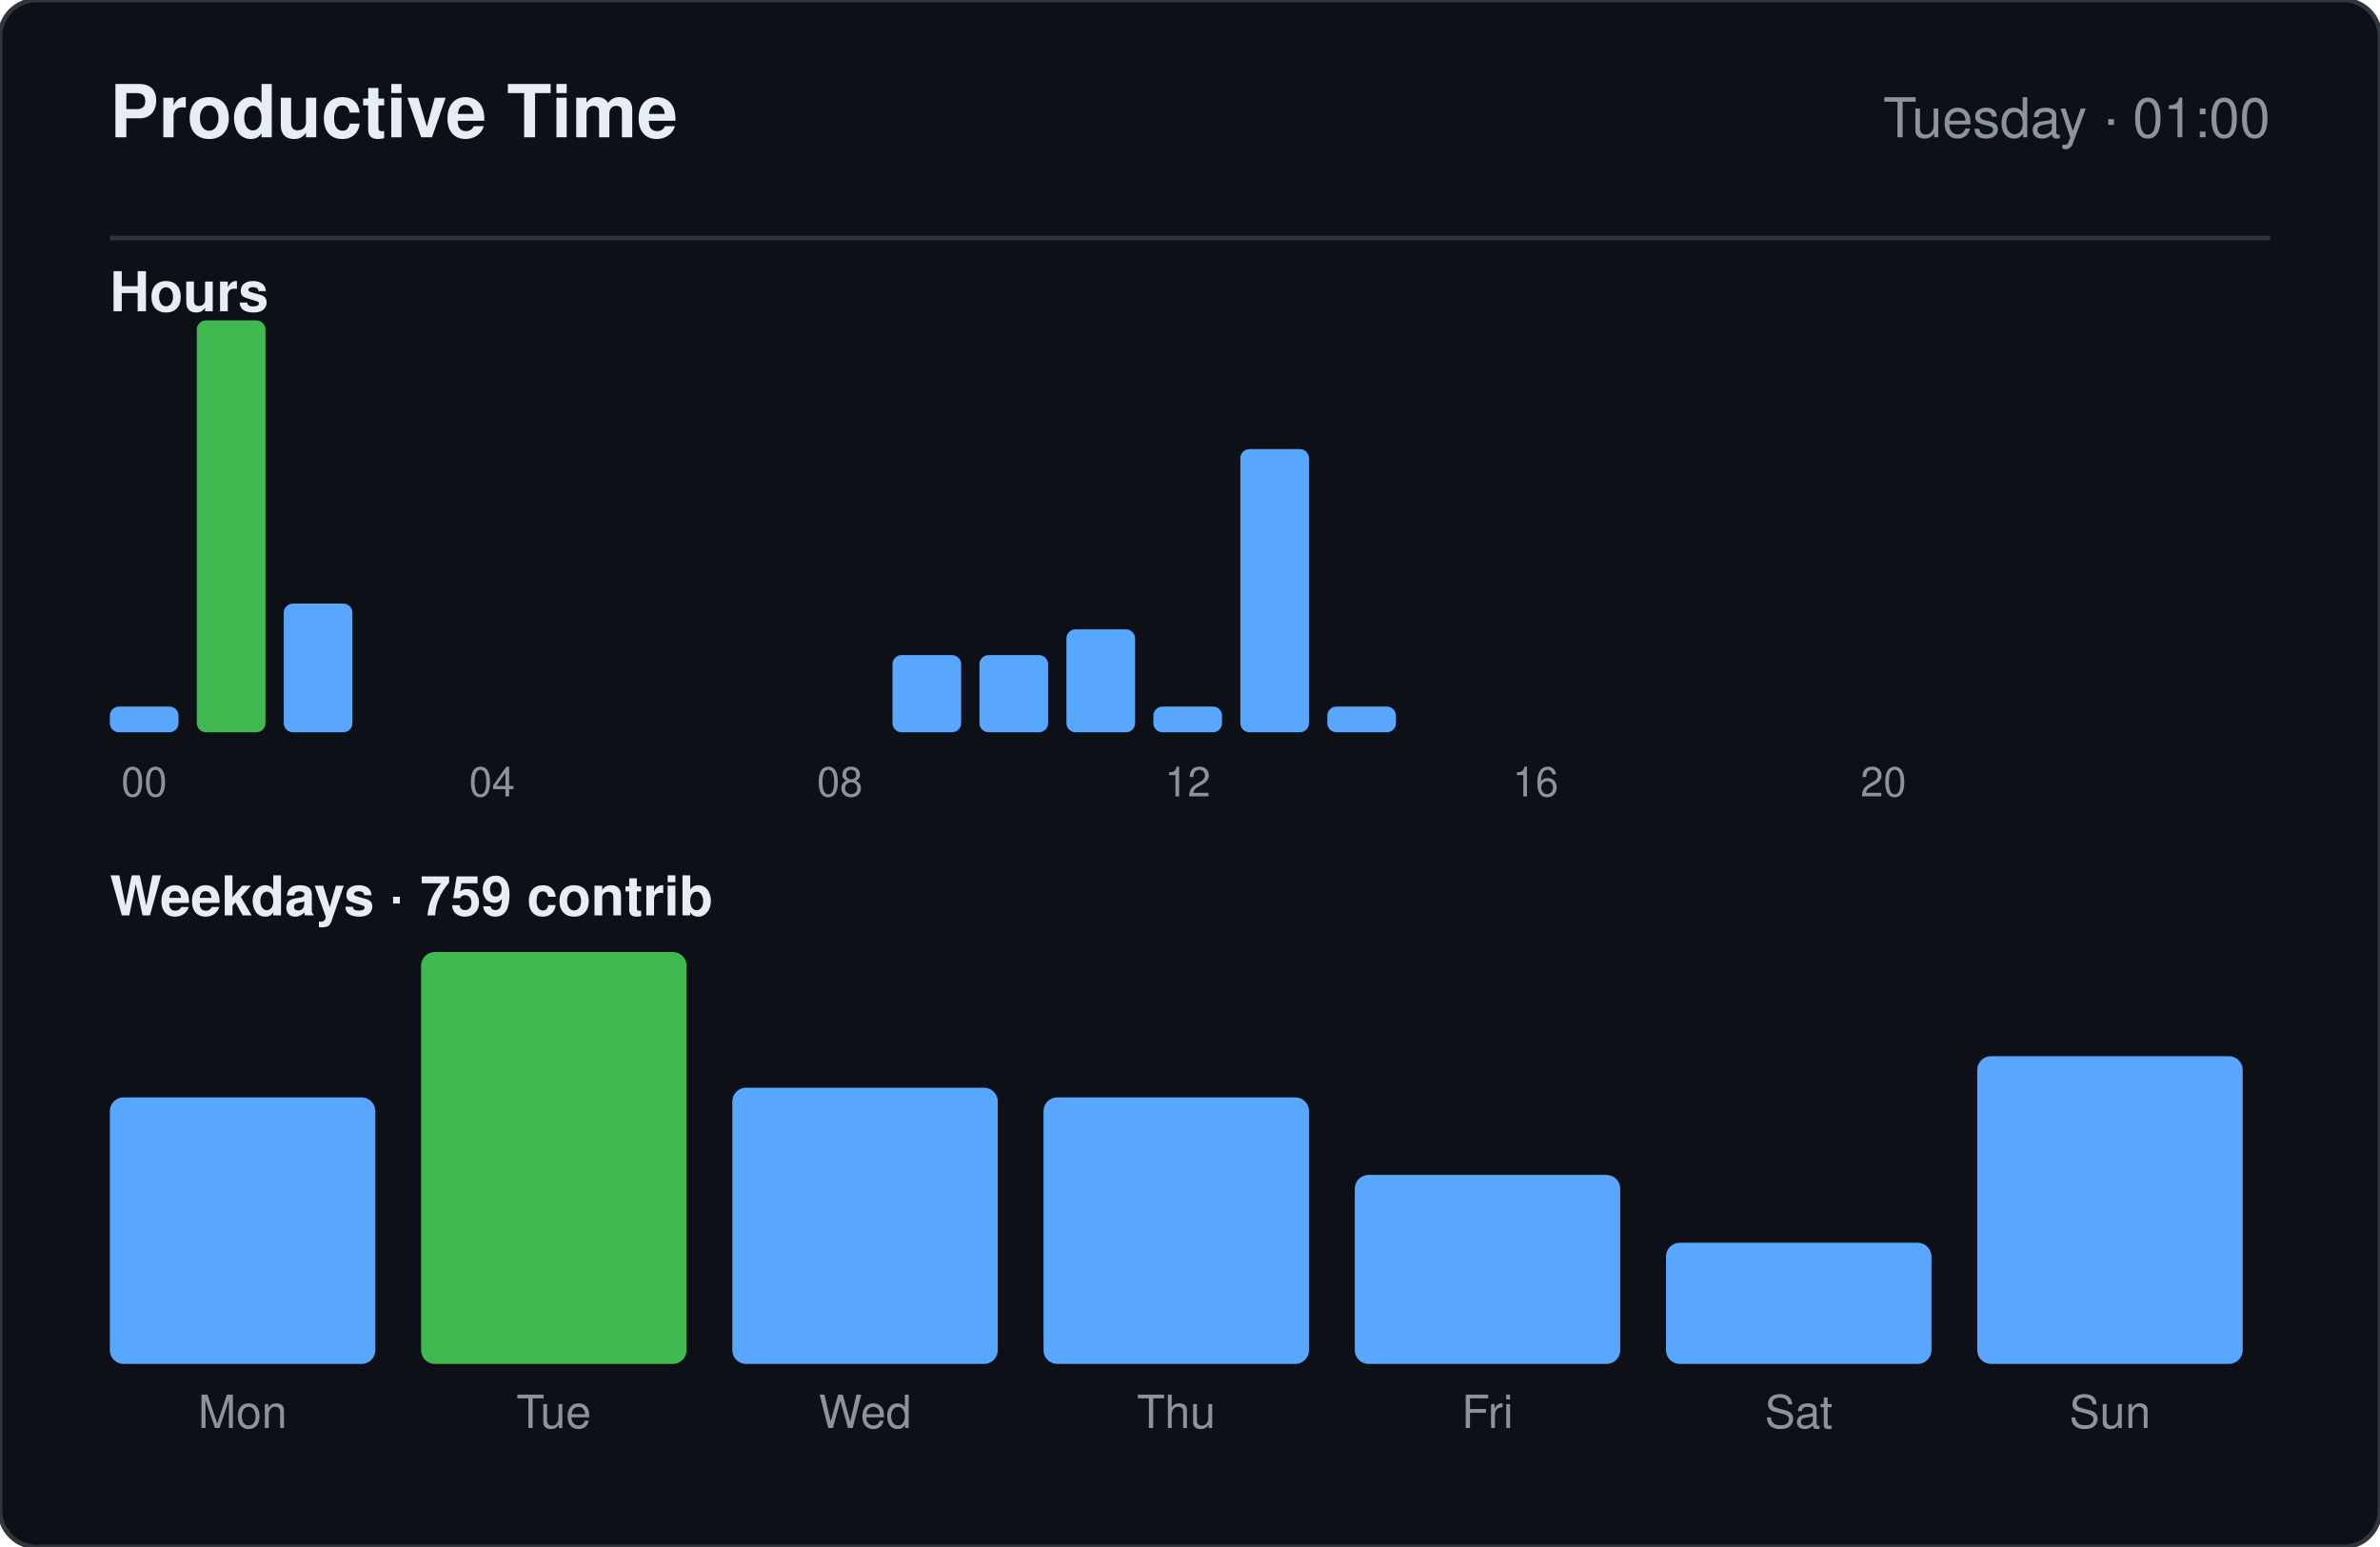
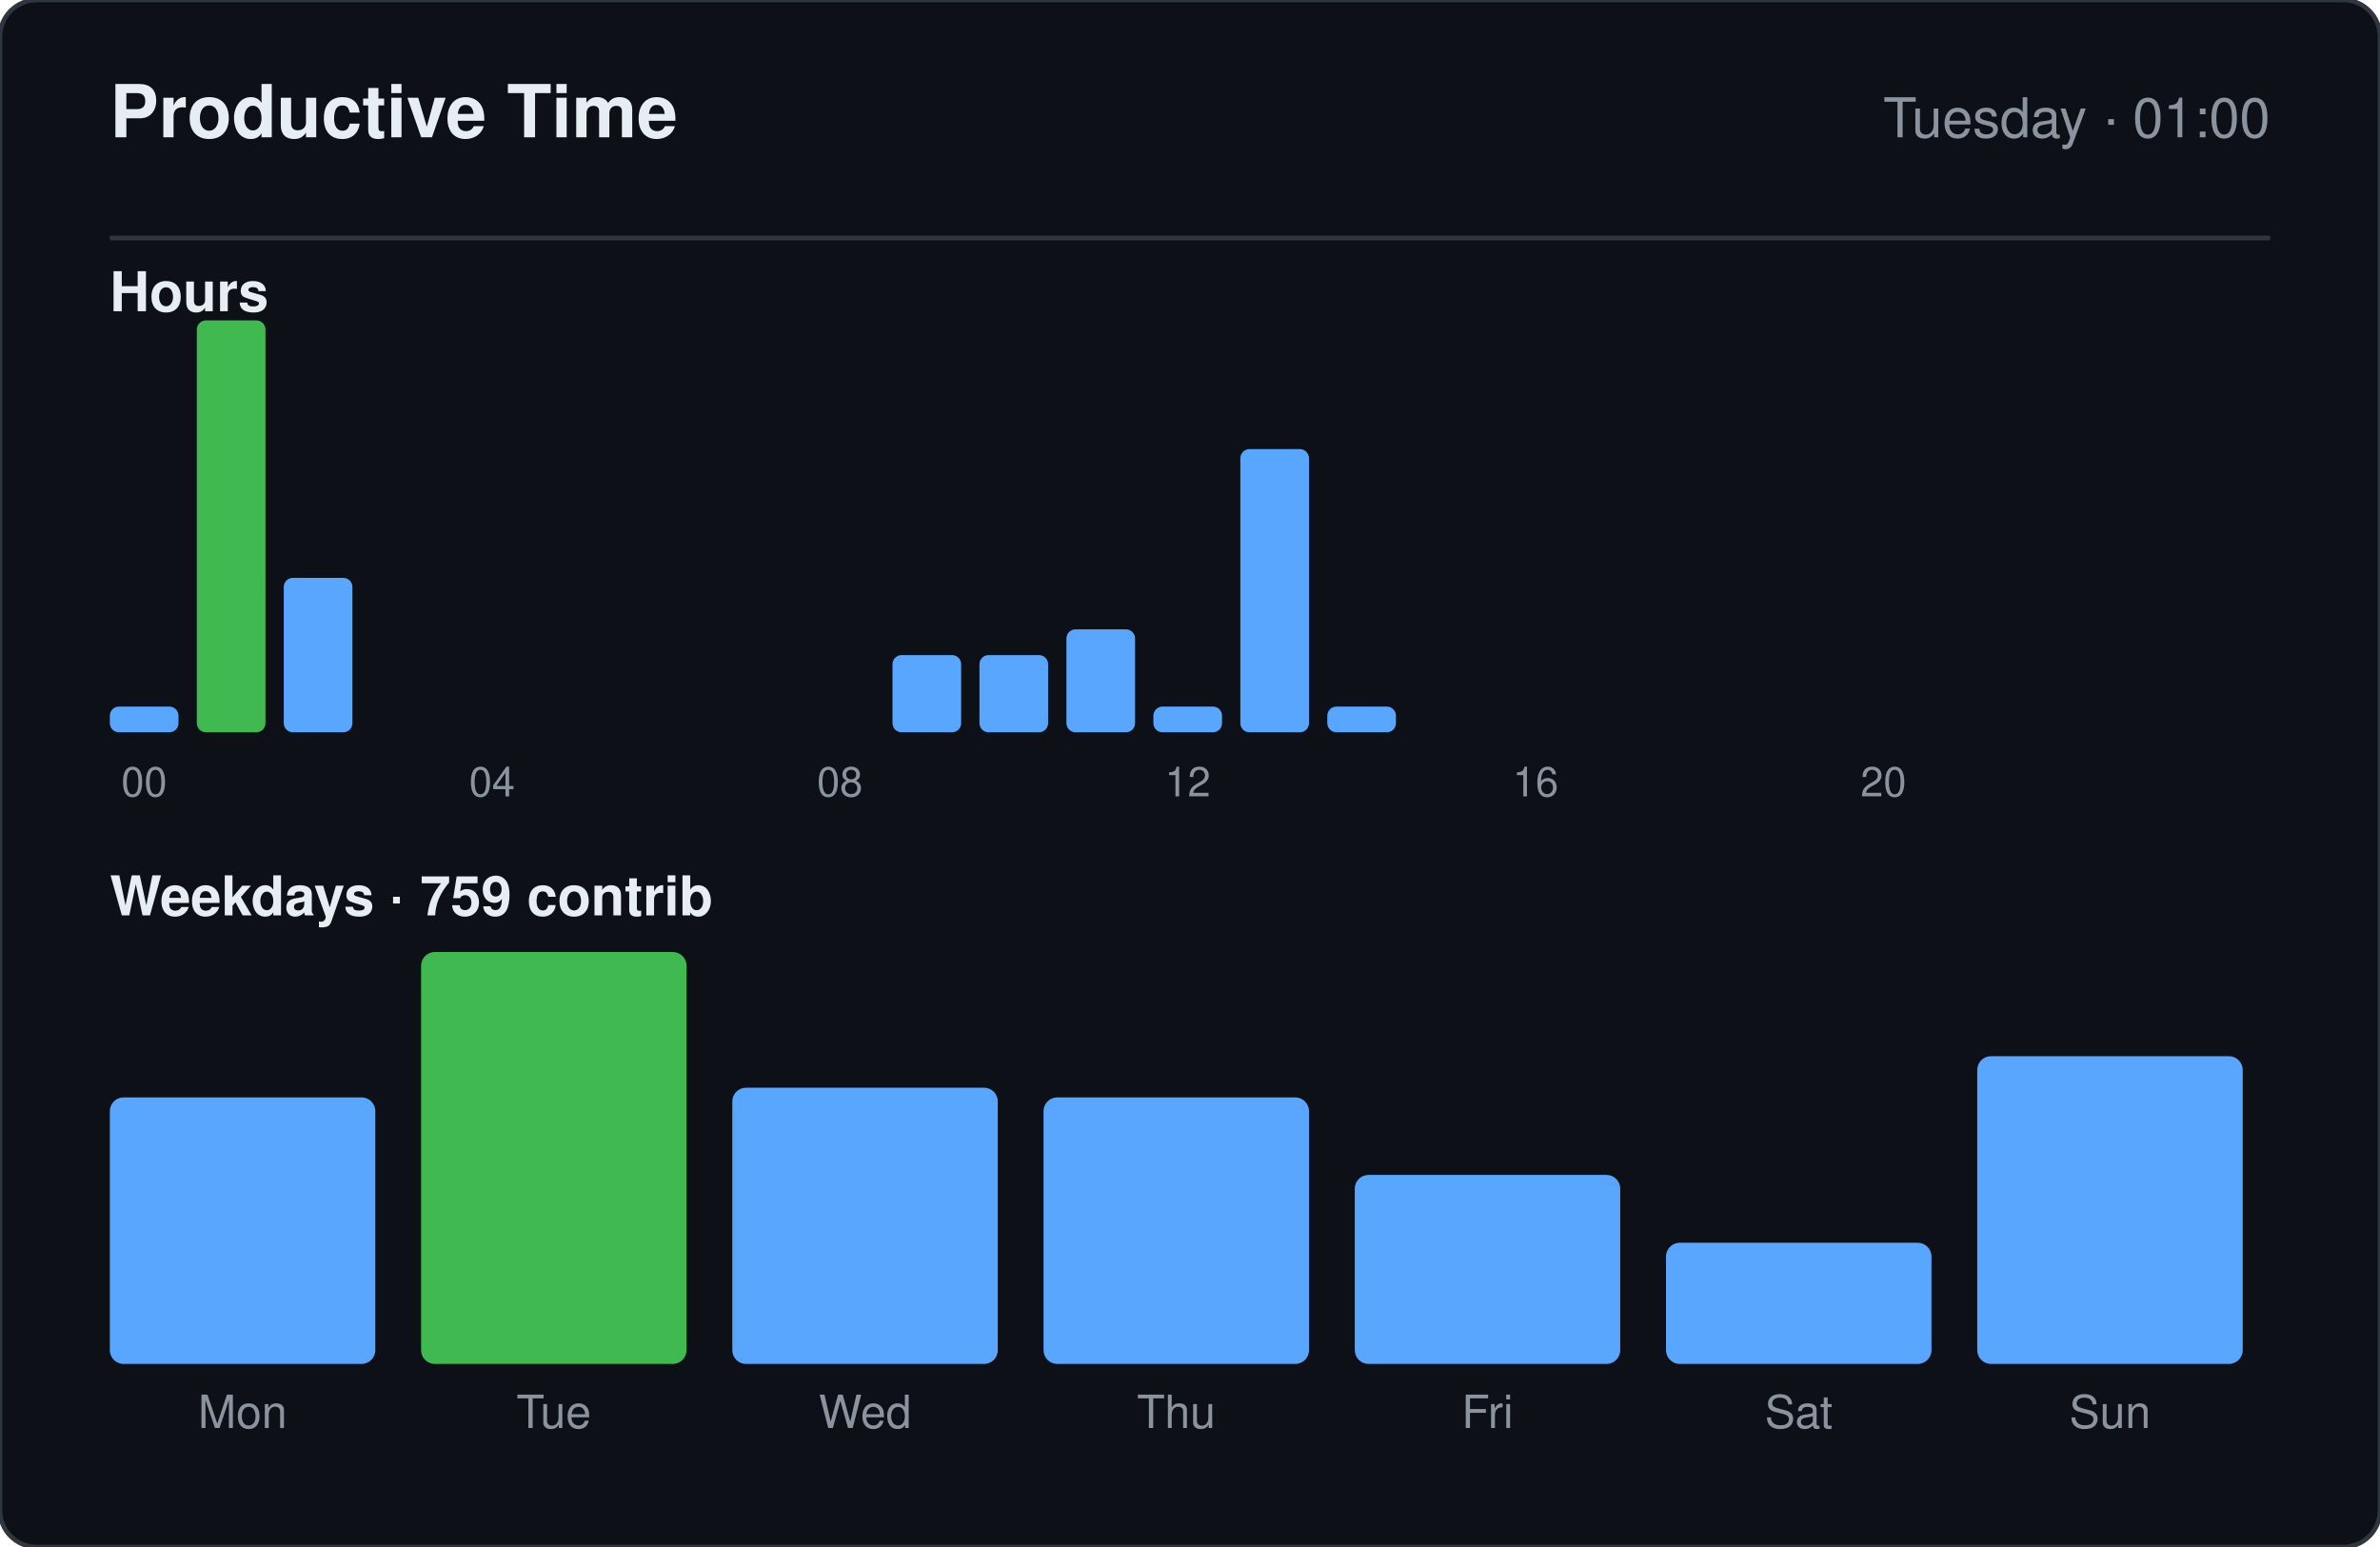
<svg xmlns="http://www.w3.org/2000/svg" width="520" height="338" viewBox="0 0 520 338" role="img" aria-label="Productive time for sandiirawan12">
  <rect width="520" height="338" rx="8" fill="#0d1117" stroke="#30363d" />
  <g font-family="-apple-system, BlinkMacSystemFont, Segoe UI, Helvetica, Arial, sans-serif">
    <text x="24" y="30" fill="#e6edf3" font-size="16" font-weight="700">Productive Time</text>
    <text x="496" y="30" fill="#8b949e" font-size="12" text-anchor="end">Tuesday · 01:00</text>
    <line x1="24" y1="52" x2="496" y2="52" stroke="#30363d" />
    <text x="24" y="68" fill="#e6edf3" font-size="12" font-weight="600">Hours</text>
    <rect x="24" y="154.375" width="15" height="5.625" rx="2" fill="#58a6ff" />
    <text x="31.5" y="174" fill="#8b949e" font-size="9" text-anchor="middle">00</text>
    <rect x="43" y="70" width="15" height="90" rx="2" fill="#3fb950" />
-     <rect x="62" y="131.875" width="15" height="28.125" rx="2" fill="#58a6ff" />
+     <rect x="62" y="126.25" width="15" height="33.75" rx="2" fill="#58a6ff" />
    <rect x="81" y="160" width="15" height="0" rx="2" fill="#58a6ff" />
    <rect x="100" y="160" width="15" height="0" rx="2" fill="#58a6ff" />
    <text x="107.5" y="174" fill="#8b949e" font-size="9" text-anchor="middle">04</text>
    <rect x="119" y="160" width="15" height="0" rx="2" fill="#58a6ff" />
    <rect x="138" y="160" width="15" height="0" rx="2" fill="#58a6ff" />
    <rect x="157" y="160" width="15" height="0" rx="2" fill="#58a6ff" />
    <rect x="176" y="160" width="15" height="0" rx="2" fill="#58a6ff" />
    <text x="183.5" y="174" fill="#8b949e" font-size="9" text-anchor="middle">08</text>
    <rect x="195" y="143.125" width="15" height="16.875" rx="2" fill="#58a6ff" />
    <rect x="214" y="143.125" width="15" height="16.875" rx="2" fill="#58a6ff" />
    <rect x="233" y="137.5" width="15" height="22.5" rx="2" fill="#58a6ff" />
    <rect x="252" y="154.375" width="15" height="5.625" rx="2" fill="#58a6ff" />
    <text x="259.5" y="174" fill="#8b949e" font-size="9" text-anchor="middle">12</text>
    <rect x="271" y="98.125" width="15" height="61.875" rx="2" fill="#58a6ff" />
    <rect x="290" y="154.375" width="15" height="5.625" rx="2" fill="#58a6ff" />
    <rect x="309" y="160" width="15" height="0" rx="2" fill="#58a6ff" />
    <rect x="328" y="160" width="15" height="0" rx="2" fill="#58a6ff" />
    <text x="335.5" y="174" fill="#8b949e" font-size="9" text-anchor="middle">16</text>
    <rect x="347" y="160" width="15" height="0" rx="2" fill="#58a6ff" />
    <rect x="366" y="160" width="15" height="0" rx="2" fill="#58a6ff" />
    <rect x="385" y="160" width="15" height="0" rx="2" fill="#58a6ff" />
    <rect x="404" y="160" width="15" height="0" rx="2" fill="#58a6ff" />
    <text x="411.5" y="174" fill="#8b949e" font-size="9" text-anchor="middle">20</text>
    <rect x="423" y="160" width="15" height="0" rx="2" fill="#58a6ff" />
    <rect x="442" y="160" width="15" height="0" rx="2" fill="#58a6ff" />
    <rect x="461" y="160" width="15" height="0" rx="2" fill="#58a6ff" />
    <text x="24" y="200" fill="#e6edf3" font-size="12" font-weight="600">Weekdays · 759 contrib</text>
    <rect x="24" y="239.765" width="58" height="58.235" rx="3" fill="#58a6ff" />
    <text x="53" y="312" fill="#8b949e" font-size="10" text-anchor="middle">Mon</text>
    <rect x="92" y="208" width="58" height="90" rx="3" fill="#3fb950" />
    <text x="121" y="312" fill="#8b949e" font-size="10" text-anchor="middle">Tue</text>
    <rect x="160" y="237.647" width="58" height="60.353" rx="3" fill="#58a6ff" />
    <text x="189" y="312" fill="#8b949e" font-size="10" text-anchor="middle">Wed</text>
    <rect x="228" y="239.765" width="58" height="58.235" rx="3" fill="#58a6ff" />
    <text x="257" y="312" fill="#8b949e" font-size="10" text-anchor="middle">Thu</text>
    <rect x="296" y="256.706" width="58" height="41.294" rx="3" fill="#58a6ff" />
    <text x="325" y="312" fill="#8b949e" font-size="10" text-anchor="middle">Fri</text>
    <rect x="364" y="271.529" width="58" height="26.471" rx="3" fill="#58a6ff" />
    <text x="393" y="312" fill="#8b949e" font-size="10" text-anchor="middle">Sat</text>
    <rect x="432" y="230.765" width="58" height="67.235" rx="3" fill="#58a6ff" />
    <text x="461" y="312" fill="#8b949e" font-size="10" text-anchor="middle">Sun</text>
  </g>
</svg>
